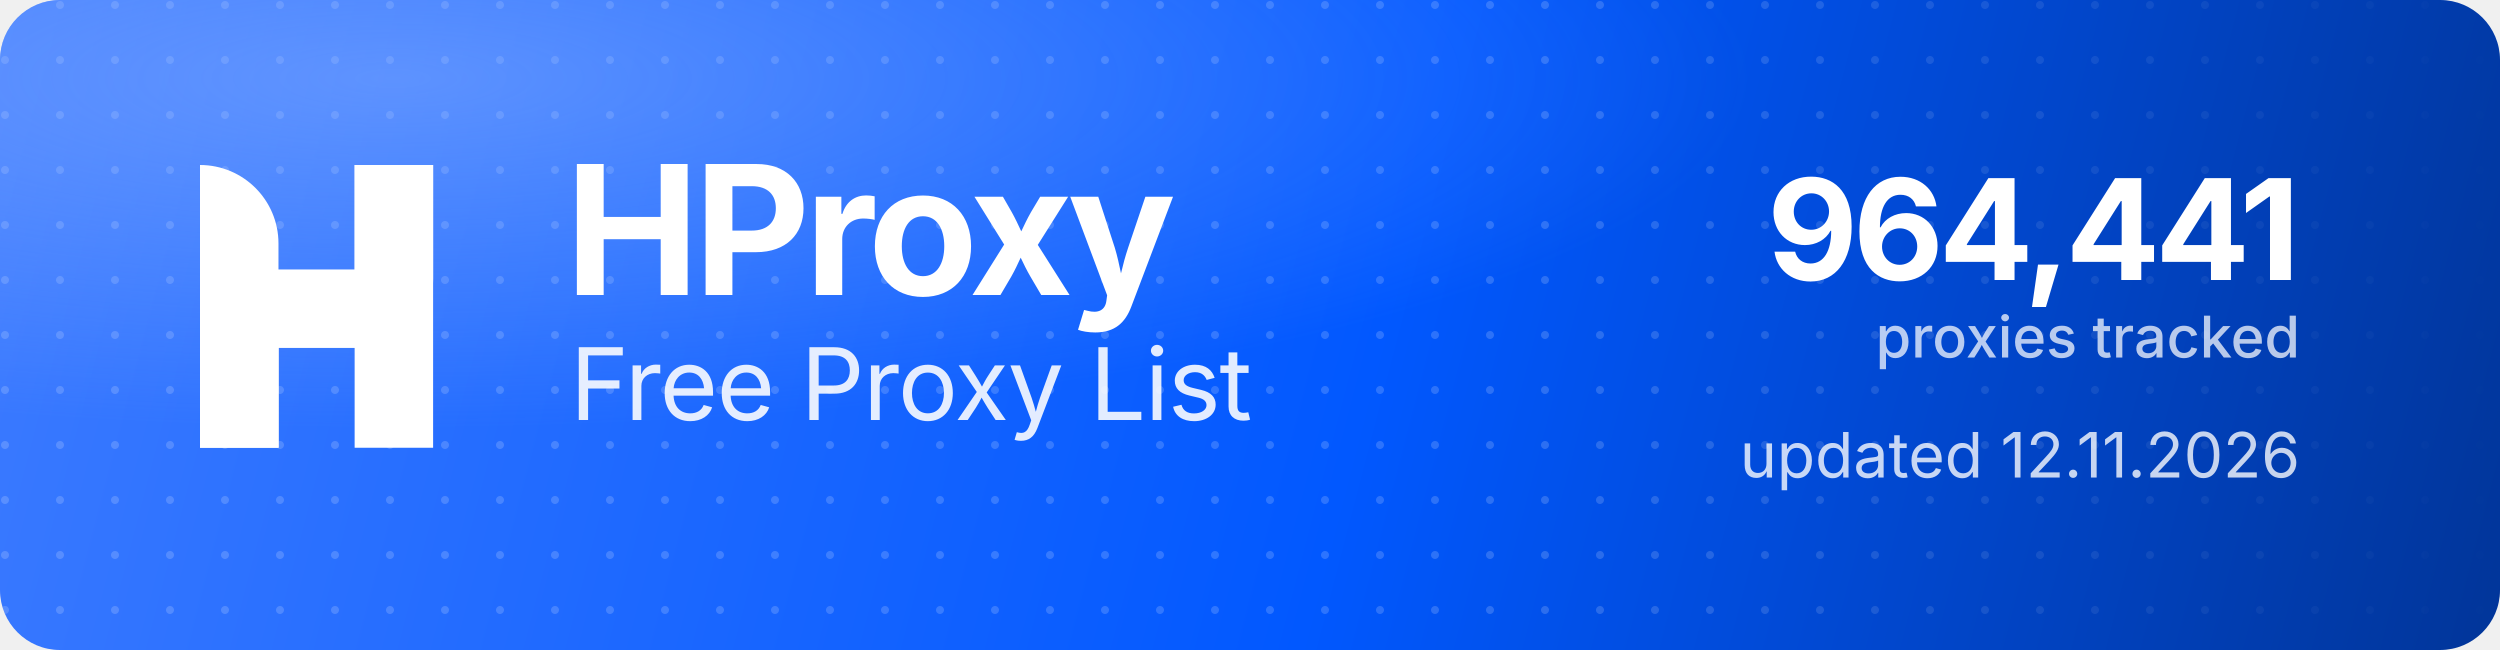
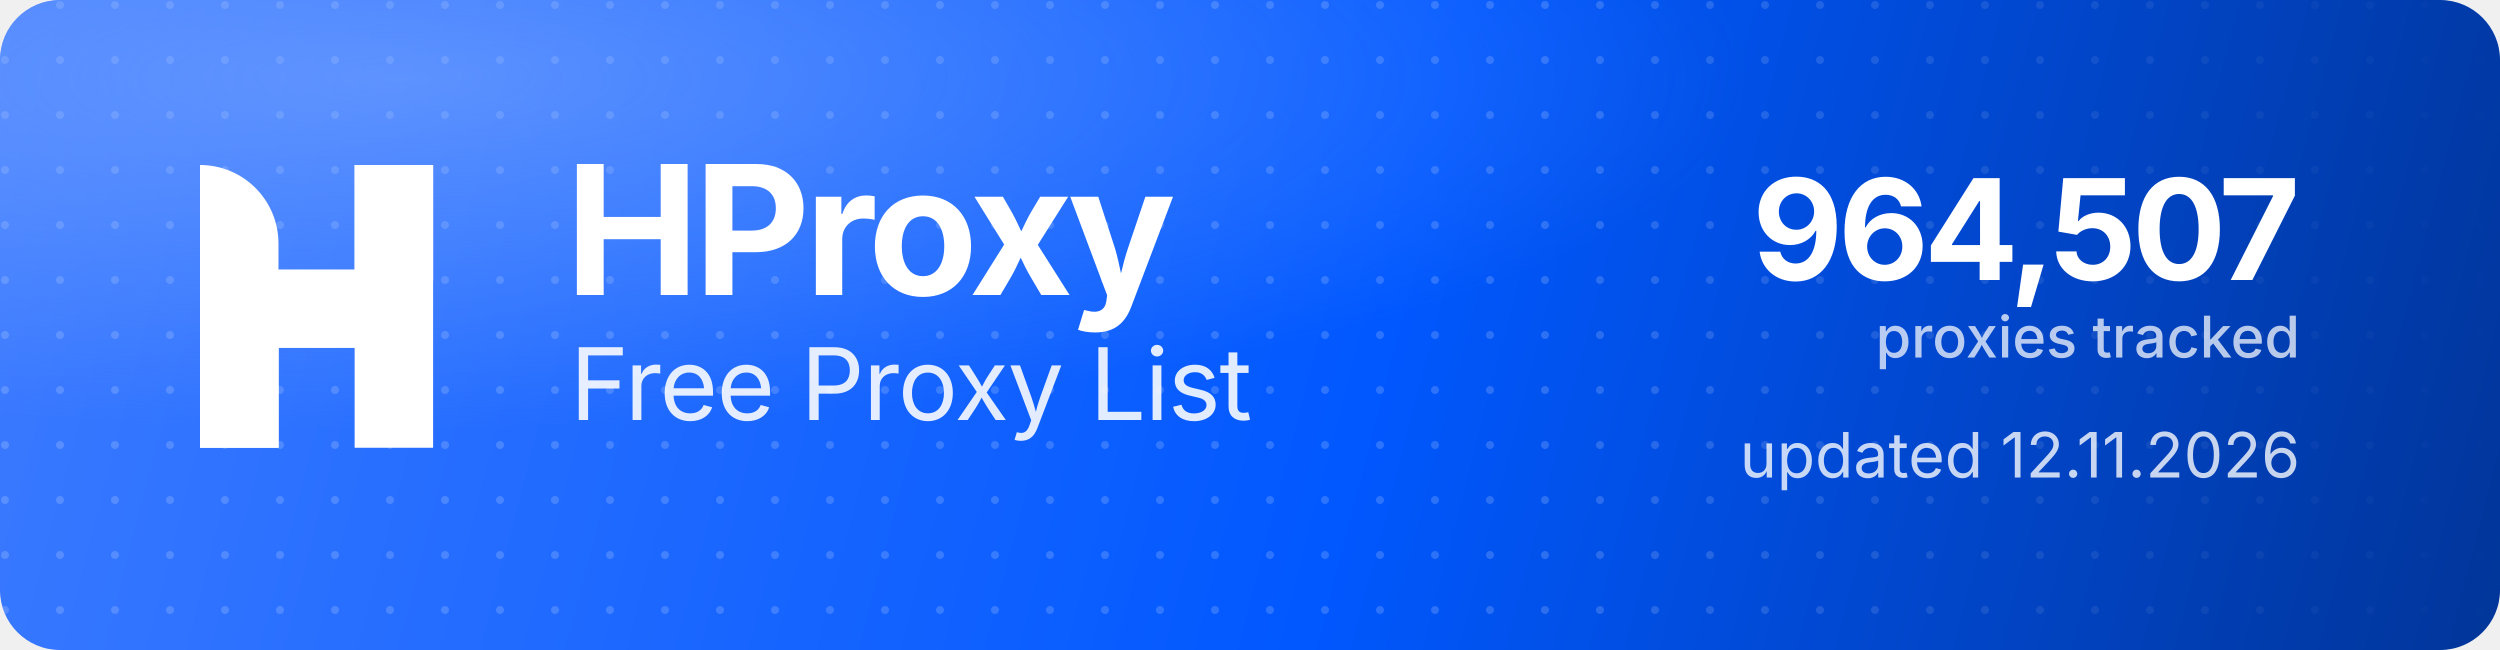
<svg xmlns="http://www.w3.org/2000/svg" width="1000" height="260" viewBox="0 0 1000 260" role="img" aria-label="HProxy Free Proxy List">
  <defs>
    <linearGradient id="hp-bg" x1="0" y1="0" x2="1000" y2="260" gradientUnits="userSpaceOnUse">
      <stop offset="0" stop-color="#3D7BFF" />
      <stop offset="0.55" stop-color="#0158FF" />
      <stop offset="1" stop-color="#013599" />
    </linearGradient>
    <radialGradient id="hp-glow" cx="0.16" cy="0.12" r="0.9">
      <stop offset="0" stop-color="#8FB4FF" stop-opacity="0.5" />
      <stop offset="0.6" stop-color="#8FB4FF" stop-opacity="0" />
    </radialGradient>
    <pattern id="hp-dots" width="22" height="22" patternUnits="userSpaceOnUse">
      <circle cx="2" cy="2" r="1.6" fill="#FFFFFF" fill-opacity="0.17" />
    </pattern>
    <linearGradient id="hp-dot-fade" x1="0" y1="0" x2="1000" y2="0" gradientUnits="userSpaceOnUse">
      <stop offset="0" stop-color="#FFFFFF" stop-opacity="1" />
      <stop offset="0.62" stop-color="#FFFFFF" stop-opacity="1" />
      <stop offset="1" stop-color="#FFFFFF" stop-opacity="0" />
    </linearGradient>
    <mask id="hp-dot-mask">
      <rect width="1000" height="260" fill="url(#hp-dot-fade)" />
    </mask>
  </defs>
  <rect width="1000" height="260" rx="24" fill="url(#hp-bg)" />
  <rect width="1000" height="260" rx="24" fill="url(#hp-dots)" mask="url(#hp-dot-mask)" />
  <rect width="1000" height="260" rx="24" fill="url(#hp-glow)" />
  <g transform="translate(80,66) scale(4.35)" fill="#FFFFFF">
    <path d="M0 0V0C3.985 0 7.216 3.231 7.216 7.216V26H0V0Z" />
    <rect x="14.219" width="7.216" height="26" />
    <path d="M7.235 26H0V15.971C0 12.455 2.851 9.604 6.367 9.604H14.22V0H21.437V10.453C21.437 13.97 18.586 16.82 15.069 16.82H7.235V26Z" />
  </g>
  <text x="226" y="118" font-family="'Geist','Inter','Segoe UI',system-ui,-apple-system,Helvetica,Arial,sans-serif" font-size="72" font-weight="700" letter-spacing="-2.3" fill="#FFFFFF">HProxy</text>
  <text x="228" y="168" font-family="'Geist','Inter','Segoe UI',system-ui,-apple-system,Helvetica,Arial,sans-serif" font-size="40" font-weight="400" letter-spacing="-0.5" fill="#FFFFFF" fill-opacity="0.88">Free Proxy List</text>
-   <text x="920" y="112" text-anchor="end" font-family="'Geist','Inter','Segoe UI',system-ui,-apple-system,Helvetica,Arial,sans-serif" font-size="56" font-weight="700" letter-spacing="-2" fill="#FFFFFF">964,441</text>
+   <text x="920" y="112" text-anchor="end" font-family="'Geist','Inter','Segoe UI',system-ui,-apple-system,Helvetica,Arial,sans-serif" font-size="56" font-weight="700" letter-spacing="-2" fill="#FFFFFF">964,507</text>
  <text x="920" y="143" text-anchor="end" font-family="'Geist','Inter','Segoe UI',system-ui,-apple-system,Helvetica,Arial,sans-serif" font-size="23" font-weight="500" fill="#FFFFFF" fill-opacity="0.72">proxies tracked</text>
  <text x="920" y="191" text-anchor="end" font-family="'Geist','Inter','Segoe UI',system-ui,-apple-system,Helvetica,Arial,sans-serif" font-size="25" font-weight="400" fill="#FFFFFF" fill-opacity="0.78">updated 12.11.2026</text>
</svg>
